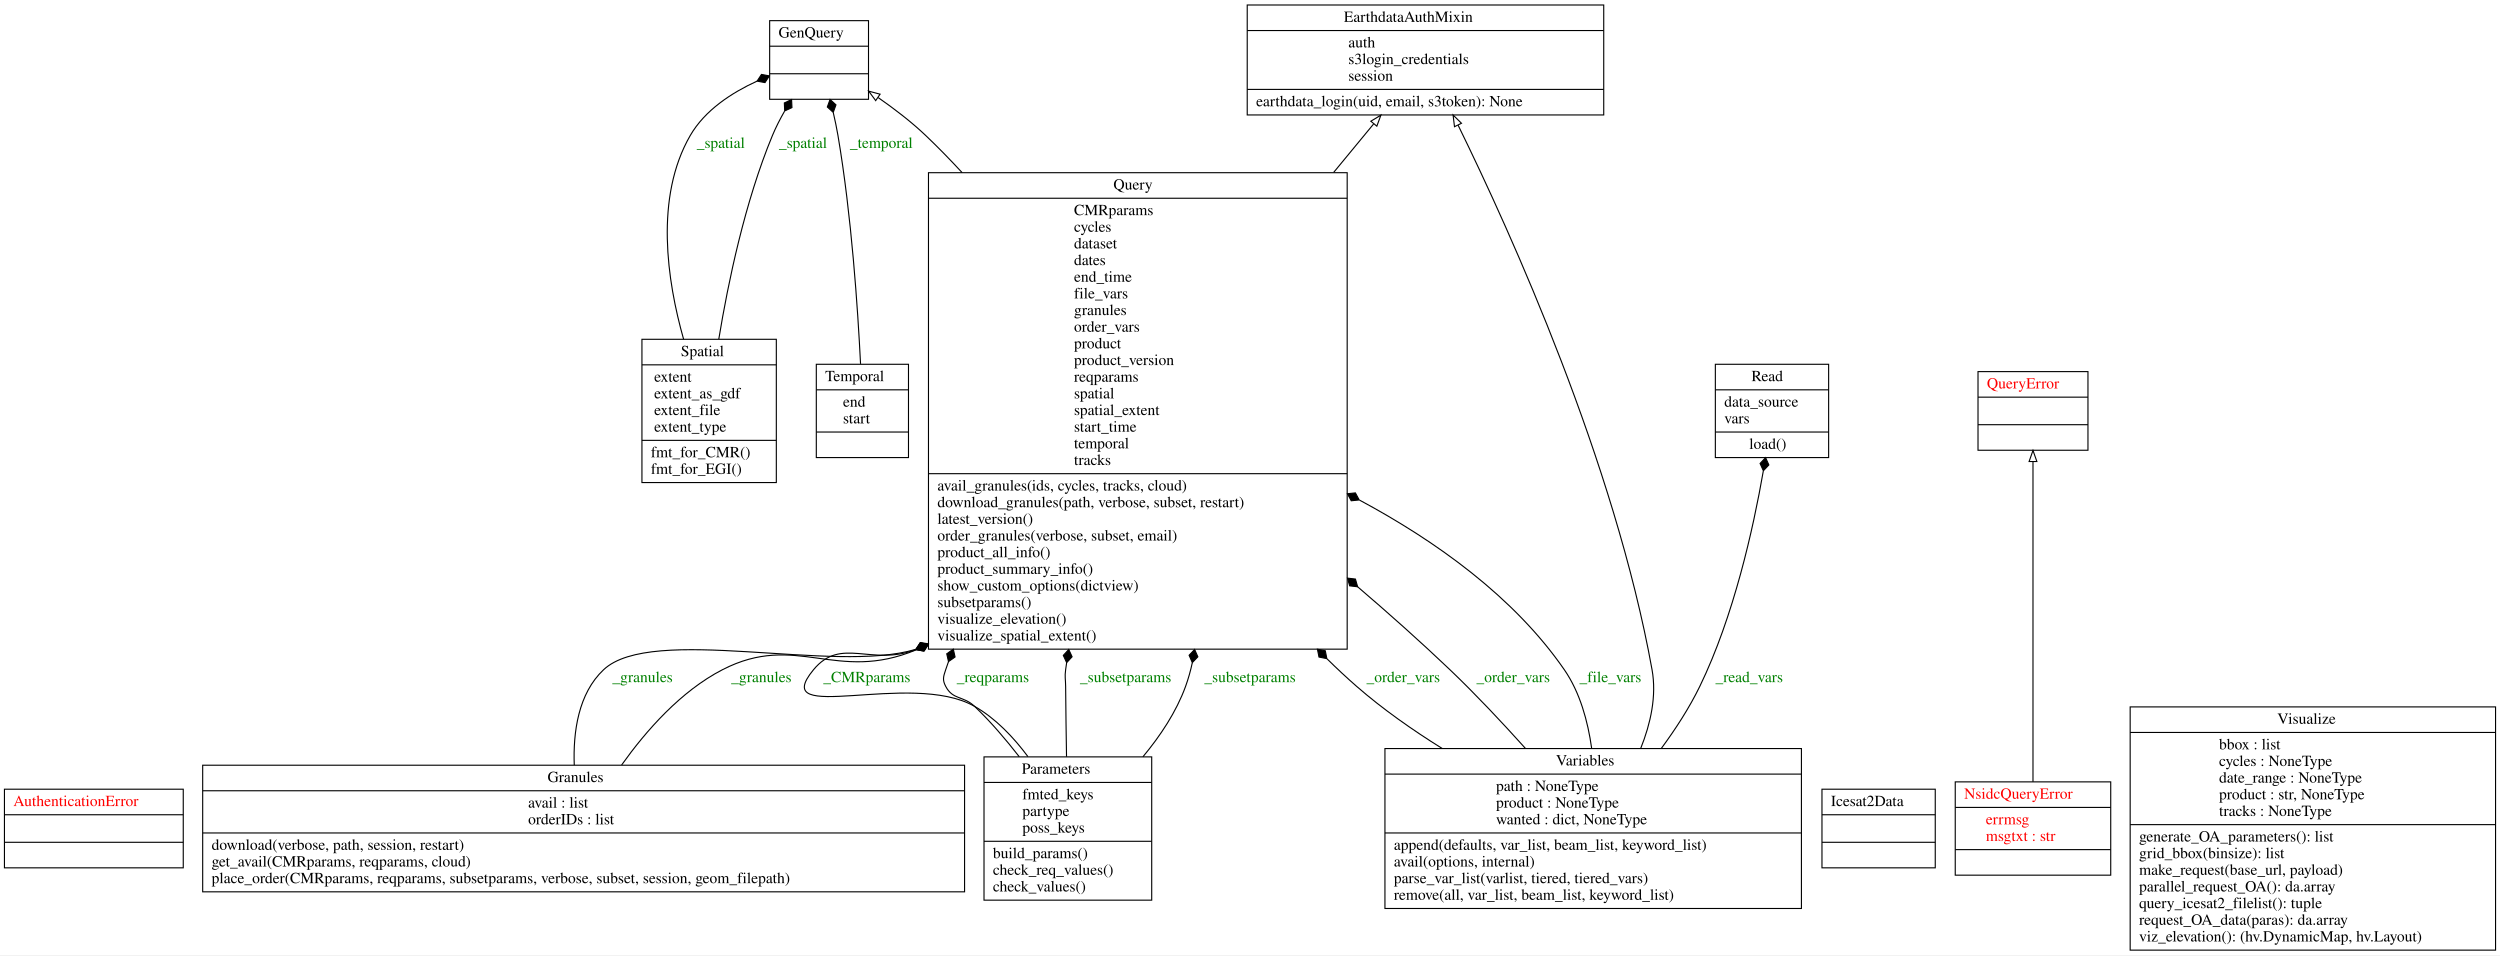
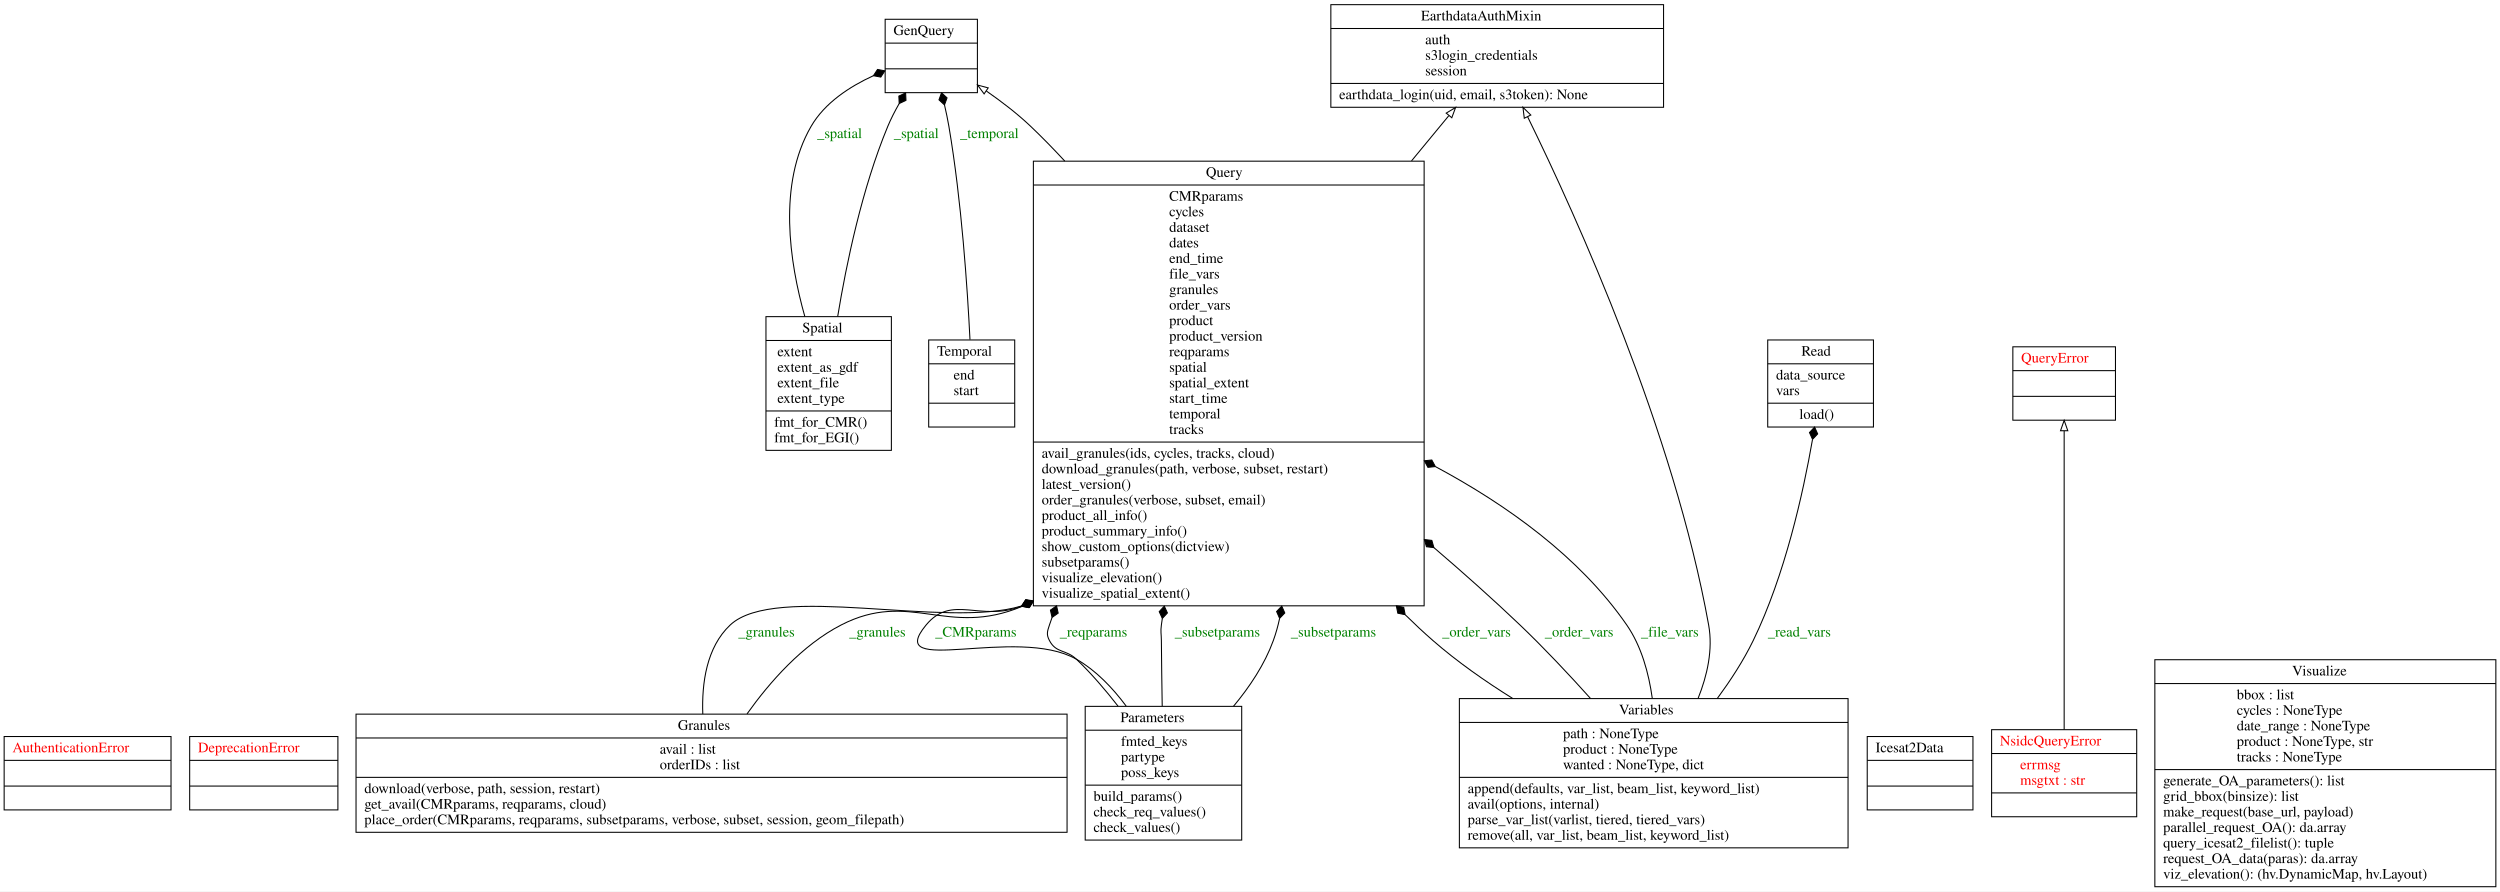
- <svg xmlns="http://www.w3.org/2000/svg" width="2251pt" height="860pt" viewBox="0.00 0.00 2251.00 860.00">
+ <svg xmlns="http://www.w3.org/2000/svg" width="2412pt" height="860pt" viewBox="0.00 0.00 2412.00 860.00">
  <g id="graph0" class="graph" transform="scale(1 1) rotate(0) translate(4 856)">
-     <polygon fill="white" stroke="transparent" points="-4,4 -4,-856 2247,-856 2247,4 -4,4" />
+     <polygon fill="white" stroke="transparent" points="-4,4 -4,-856 2408,-856 2408,4 -4,4" />
    <g id="node1" class="node">
      <polygon fill="none" stroke="black" points="0,-74.6 0,-145.4 161,-145.4 161,-74.6 0,-74.6" />
      <text text-anchor="start" x="8" y="-130.2" font-family="Times,serif" font-size="14.00" fill="red">AuthenticationError</text>
      <polyline fill="none" stroke="black" points="0,-122.4 161,-122.4 " />
      <polyline fill="none" stroke="black" points="0,-97.6 161,-97.6 " />
      <text text-anchor="start" x="78" y="-82.4" font-family="Times,serif" font-size="14.00" fill="red"> </text>
    </g>
    <g id="node2" class="node">
-       <polygon fill="none" stroke="black" points="1119,-752.5 1119,-851.5 1440,-851.5 1440,-752.5 1119,-752.5" />
-       <text text-anchor="start" x="1206" y="-836.3" font-family="Times,serif" font-size="14.00">EarthdataAuthMixin</text>
-       <polyline fill="none" stroke="black" points="1119,-828.5 1440,-828.5 " />
-       <text text-anchor="start" x="1210" y="-813.3" font-family="Times,serif" font-size="14.00">auth</text>
-       <text text-anchor="start" x="1210" y="-798.3" font-family="Times,serif" font-size="14.00">s3login_credentials</text>
-       <text text-anchor="start" x="1210" y="-783.3" font-family="Times,serif" font-size="14.00">session</text>
-       <polyline fill="none" stroke="black" points="1119,-775.5 1440,-775.5 " />
-       <text text-anchor="start" x="1127" y="-760.3" font-family="Times,serif" font-size="14.00">earthdata_login(uid, email, s3token): None</text>
+       <polygon fill="none" stroke="black" points="179,-74.6 179,-145.4 322,-145.4 322,-74.6 179,-74.6" />
+       <text text-anchor="start" x="187" y="-130.2" font-family="Times,serif" font-size="14.00" fill="red">DeprecationError</text>
+       <polyline fill="none" stroke="black" points="179,-122.4 322,-122.4 " />
+       <polyline fill="none" stroke="black" points="179,-97.6 322,-97.6 " />
+       <text text-anchor="start" x="248" y="-82.4" font-family="Times,serif" font-size="14.00" fill="red"> </text>
    </g>
    <g id="node3" class="node">
-       <polygon fill="none" stroke="black" points="689,-766.6 689,-837.4 778,-837.4 778,-766.6 689,-766.6" />
-       <text text-anchor="start" x="697" y="-822.2" font-family="Times,serif" font-size="14.00">GenQuery</text>
-       <polyline fill="none" stroke="black" points="689,-814.4 778,-814.4 " />
-       <polyline fill="none" stroke="black" points="689,-789.6 778,-789.6 " />
-       <text text-anchor="start" x="731" y="-774.4" font-family="Times,serif" font-size="14.00"> </text>
+       <polygon fill="none" stroke="black" points="1280,-752.5 1280,-851.5 1601,-851.5 1601,-752.5 1280,-752.5" />
+       <text text-anchor="start" x="1367" y="-836.3" font-family="Times,serif" font-size="14.00">EarthdataAuthMixin</text>
+       <polyline fill="none" stroke="black" points="1280,-828.5 1601,-828.5 " />
+       <text text-anchor="start" x="1371" y="-813.3" font-family="Times,serif" font-size="14.00">auth</text>
+       <text text-anchor="start" x="1371" y="-798.3" font-family="Times,serif" font-size="14.00">s3login_credentials</text>
+       <text text-anchor="start" x="1371" y="-783.3" font-family="Times,serif" font-size="14.00">session</text>
+       <polyline fill="none" stroke="black" points="1280,-775.5 1601,-775.5 " />
+       <text text-anchor="start" x="1288" y="-760.3" font-family="Times,serif" font-size="14.00">earthdata_login(uid, email, s3token): None</text>
    </g>
    <g id="node4" class="node">
-       <polygon fill="none" stroke="black" points="178.5,-53 178.5,-167 864.5,-167 864.5,-53 178.5,-53" />
-       <text text-anchor="start" x="489" y="-151.8" font-family="Times,serif" font-size="14.00">Granules</text>
-       <polyline fill="none" stroke="black" points="178.5,-144 864.5,-144 " />
-       <text text-anchor="start" x="471.5" y="-128.8" font-family="Times,serif" font-size="14.00">avail : list</text>
-       <text text-anchor="start" x="471.5" y="-113.8" font-family="Times,serif" font-size="14.00">orderIDs : list</text>
-       <polyline fill="none" stroke="black" points="178.5,-106 864.5,-106 " />
-       <text text-anchor="start" x="186.5" y="-90.8" font-family="Times,serif" font-size="14.00">download(verbose, path, session, restart)</text>
-       <text text-anchor="start" x="186.5" y="-75.8" font-family="Times,serif" font-size="14.00">get_avail(CMRparams, reqparams, cloud)</text>
-       <text text-anchor="start" x="186.5" y="-60.8" font-family="Times,serif" font-size="14.00">place_order(CMRparams, reqparams, subsetparams, verbose, subset, session, geom_filepath)</text>
+       <polygon fill="none" stroke="black" points="850,-766.6 850,-837.4 939,-837.4 939,-766.6 850,-766.6" />
+       <text text-anchor="start" x="858" y="-822.2" font-family="Times,serif" font-size="14.00">GenQuery</text>
+       <polyline fill="none" stroke="black" points="850,-814.4 939,-814.4 " />
+       <polyline fill="none" stroke="black" points="850,-789.6 939,-789.6 " />
+       <text text-anchor="start" x="892" y="-774.4" font-family="Times,serif" font-size="14.00"> </text>
+     </g>
+     <g id="node5" class="node">
+       <polygon fill="none" stroke="black" points="339.5,-53 339.5,-167 1025.5,-167 1025.5,-53 339.5,-53" />
+       <text text-anchor="start" x="650" y="-151.8" font-family="Times,serif" font-size="14.00">Granules</text>
+       <polyline fill="none" stroke="black" points="339.5,-144 1025.5,-144 " />
+       <text text-anchor="start" x="632.5" y="-128.8" font-family="Times,serif" font-size="14.00">avail : list</text>
+       <text text-anchor="start" x="632.5" y="-113.8" font-family="Times,serif" font-size="14.00">orderIDs : list</text>
+       <polyline fill="none" stroke="black" points="339.5,-106 1025.5,-106 " />
+       <text text-anchor="start" x="347.5" y="-90.8" font-family="Times,serif" font-size="14.00">download(verbose, path, session, restart)</text>
+       <text text-anchor="start" x="347.5" y="-75.8" font-family="Times,serif" font-size="14.00">get_avail(CMRparams, reqparams, cloud)</text>
+       <text text-anchor="start" x="347.5" y="-60.8" font-family="Times,serif" font-size="14.00">place_order(CMRparams, reqparams, subsetparams, verbose, subset, session, geom_filepath)</text>
+     </g>
+     <g id="node9" class="node">
+       <polygon fill="none" stroke="black" points="993,-271.5 993,-700.5 1370,-700.5 1370,-271.5 993,-271.5" />
+       <text text-anchor="start" x="1159.5" y="-685.3" font-family="Times,serif" font-size="14.00">Query</text>
+       <polyline fill="none" stroke="black" points="993,-677.5 1370,-677.5 " />
+       <text text-anchor="start" x="1124" y="-662.3" font-family="Times,serif" font-size="14.00">CMRparams</text>
+       <text text-anchor="start" x="1124" y="-647.3" font-family="Times,serif" font-size="14.00">cycles</text>
+       <text text-anchor="start" x="1124" y="-632.3" font-family="Times,serif" font-size="14.00">dataset</text>
+       <text text-anchor="start" x="1124" y="-617.3" font-family="Times,serif" font-size="14.00">dates</text>
+       <text text-anchor="start" x="1124" y="-602.3" font-family="Times,serif" font-size="14.00">end_time</text>
+       <text text-anchor="start" x="1124" y="-587.3" font-family="Times,serif" font-size="14.00">file_vars</text>
+       <text text-anchor="start" x="1124" y="-572.3" font-family="Times,serif" font-size="14.00">granules</text>
+       <text text-anchor="start" x="1124" y="-557.3" font-family="Times,serif" font-size="14.00">order_vars</text>
+       <text text-anchor="start" x="1124" y="-542.3" font-family="Times,serif" font-size="14.00">product</text>
+       <text text-anchor="start" x="1124" y="-527.3" font-family="Times,serif" font-size="14.00">product_version</text>
+       <text text-anchor="start" x="1124" y="-512.3" font-family="Times,serif" font-size="14.00">reqparams</text>
+       <text text-anchor="start" x="1124" y="-497.3" font-family="Times,serif" font-size="14.00">spatial</text>
+       <text text-anchor="start" x="1124" y="-482.3" font-family="Times,serif" font-size="14.00">spatial_extent</text>
+       <text text-anchor="start" x="1124" y="-467.3" font-family="Times,serif" font-size="14.00">start_time</text>
+       <text text-anchor="start" x="1124" y="-452.3" font-family="Times,serif" font-size="14.00">temporal</text>
+       <text text-anchor="start" x="1124" y="-437.3" font-family="Times,serif" font-size="14.00">tracks</text>
+       <polyline fill="none" stroke="black" points="993,-429.5 1370,-429.5 " />
+       <text text-anchor="start" x="1001" y="-414.3" font-family="Times,serif" font-size="14.00">avail_granules(ids, cycles, tracks, cloud)</text>
+       <text text-anchor="start" x="1001" y="-399.3" font-family="Times,serif" font-size="14.00">download_granules(path, verbose, subset, restart)</text>
+       <text text-anchor="start" x="1001" y="-384.3" font-family="Times,serif" font-size="14.00">latest_version()</text>
+       <text text-anchor="start" x="1001" y="-369.3" font-family="Times,serif" font-size="14.00">order_granules(verbose, subset, email)</text>
+       <text text-anchor="start" x="1001" y="-354.3" font-family="Times,serif" font-size="14.00">product_all_info()</text>
+       <text text-anchor="start" x="1001" y="-339.3" font-family="Times,serif" font-size="14.00">product_summary_info()</text>
+       <text text-anchor="start" x="1001" y="-324.3" font-family="Times,serif" font-size="14.00">show_custom_options(dictview)</text>
+       <text text-anchor="start" x="1001" y="-309.3" font-family="Times,serif" font-size="14.00">subsetparams()</text>
+       <text text-anchor="start" x="1001" y="-294.3" font-family="Times,serif" font-size="14.00">visualize_elevation()</text>
+       <text text-anchor="start" x="1001" y="-279.3" font-family="Times,serif" font-size="14.00">visualize_spatial_extent()</text>
+     </g>
+     <g id="edge9" class="edge">
+       <path fill="none" stroke="black" d="M674.06,-167.08C672.96,-196.83 677.68,-231.56 700.5,-253 744.01,-293.87 907.96,-249.18 981.31,-271.27" />
+       <polygon fill="black" stroke="black" points="981.47,-271.33 988.5,-269.74 992.68,-275.61 985.65,-277.21 981.47,-271.33" />
+       <text text-anchor="middle" x="735.5" y="-241.8" font-family="Times,serif" font-size="14.00" fill="green">_granules</text>
+     </g>
+     <g id="edge10" class="edge">
+       <path fill="none" stroke="black" d="M716.71,-167.21C738.63,-197.98 769.98,-233.68 807.5,-253 874.13,-287.31 909.72,-240.66 982,-270.92" />
+       <polygon fill="black" stroke="black" points="982.04,-270.94 989.16,-269.82 992.93,-275.96 985.81,-277.08 982.04,-270.94" />
+       <text text-anchor="middle" x="842.5" y="-241.8" font-family="Times,serif" font-size="14.00" fill="green">_granules</text>
+     </g>
+     <g id="node6" class="node">
+       <polygon fill="none" stroke="black" points="1797.5,-74.6 1797.5,-145.4 1899.5,-145.4 1899.5,-74.6 1797.5,-74.6" />
+       <text text-anchor="start" x="1805.5" y="-130.2" font-family="Times,serif" font-size="14.00">Icesat2Data</text>
+       <polyline fill="none" stroke="black" points="1797.5,-122.4 1899.5,-122.4 " />
+       <polyline fill="none" stroke="black" points="1797.5,-97.6 1899.5,-97.6 " />
+       <text text-anchor="start" x="1846" y="-82.4" font-family="Times,serif" font-size="14.00"> </text>
+     </g>
+     <g id="node7" class="node">
+       <polygon fill="none" stroke="black" points="1917.5,-68 1917.5,-152 2057.5,-152 2057.5,-68 1917.5,-68" />
+       <text text-anchor="start" x="1925.5" y="-136.8" font-family="Times,serif" font-size="14.00" fill="red">NsidcQueryError</text>
+       <polyline fill="none" stroke="black" points="1917.5,-129 2057.5,-129 " />
+       <text text-anchor="start" x="1945" y="-113.8" font-family="Times,serif" font-size="14.00" fill="red">errmsg</text>
+       <text text-anchor="start" x="1945" y="-98.8" font-family="Times,serif" font-size="14.00" fill="red">msgtxt : str</text>
+       <polyline fill="none" stroke="black" points="1917.5,-91 2057.5,-91 " />
+       <text text-anchor="start" x="1985" y="-75.8" font-family="Times,serif" font-size="14.00" fill="red"> </text>
+     </g>
+     <g id="node10" class="node">
+       <polygon fill="none" stroke="black" points="1938,-450.6 1938,-521.4 2037,-521.4 2037,-450.6 1938,-450.6" />
+       <text text-anchor="start" x="1946" y="-506.2" font-family="Times,serif" font-size="14.00" fill="red">QueryError</text>
+       <polyline fill="none" stroke="black" points="1938,-498.4 2037,-498.4 " />
+       <polyline fill="none" stroke="black" points="1938,-473.6 2037,-473.6 " />
+       <text text-anchor="start" x="1985" y="-458.4" font-family="Times,serif" font-size="14.00" fill="red"> </text>
+     </g>
+     <g id="edge1" class="edge">
+       <path fill="none" stroke="black" d="M1987.5,-152.09C1987.5,-222.81 1987.5,-366.96 1987.5,-440.17" />
+       <polygon fill="none" stroke="black" points="1984,-440.44 1987.5,-450.44 1991,-440.44 1984,-440.44" />
    </g>
    <g id="node8" class="node">
-       <polygon fill="none" stroke="black" points="832,-271.5 832,-700.5 1209,-700.5 1209,-271.5 832,-271.5" />
-       <text text-anchor="start" x="998.5" y="-685.3" font-family="Times,serif" font-size="14.00">Query</text>
-       <polyline fill="none" stroke="black" points="832,-677.5 1209,-677.5 " />
-       <text text-anchor="start" x="963" y="-662.3" font-family="Times,serif" font-size="14.00">CMRparams</text>
-       <text text-anchor="start" x="963" y="-647.3" font-family="Times,serif" font-size="14.00">cycles</text>
-       <text text-anchor="start" x="963" y="-632.3" font-family="Times,serif" font-size="14.00">dataset</text>
-       <text text-anchor="start" x="963" y="-617.3" font-family="Times,serif" font-size="14.00">dates</text>
-       <text text-anchor="start" x="963" y="-602.3" font-family="Times,serif" font-size="14.00">end_time</text>
-       <text text-anchor="start" x="963" y="-587.3" font-family="Times,serif" font-size="14.00">file_vars</text>
-       <text text-anchor="start" x="963" y="-572.3" font-family="Times,serif" font-size="14.00">granules</text>
-       <text text-anchor="start" x="963" y="-557.3" font-family="Times,serif" font-size="14.00">order_vars</text>
-       <text text-anchor="start" x="963" y="-542.3" font-family="Times,serif" font-size="14.00">product</text>
-       <text text-anchor="start" x="963" y="-527.3" font-family="Times,serif" font-size="14.00">product_version</text>
-       <text text-anchor="start" x="963" y="-512.3" font-family="Times,serif" font-size="14.00">reqparams</text>
-       <text text-anchor="start" x="963" y="-497.3" font-family="Times,serif" font-size="14.00">spatial</text>
-       <text text-anchor="start" x="963" y="-482.3" font-family="Times,serif" font-size="14.00">spatial_extent</text>
-       <text text-anchor="start" x="963" y="-467.3" font-family="Times,serif" font-size="14.00">start_time</text>
-       <text text-anchor="start" x="963" y="-452.3" font-family="Times,serif" font-size="14.00">temporal</text>
-       <text text-anchor="start" x="963" y="-437.3" font-family="Times,serif" font-size="14.00">tracks</text>
-       <polyline fill="none" stroke="black" points="832,-429.5 1209,-429.5 " />
-       <text text-anchor="start" x="840" y="-414.3" font-family="Times,serif" font-size="14.00">avail_granules(ids, cycles, tracks, cloud)</text>
-       <text text-anchor="start" x="840" y="-399.3" font-family="Times,serif" font-size="14.00">download_granules(path, verbose, subset, restart)</text>
-       <text text-anchor="start" x="840" y="-384.3" font-family="Times,serif" font-size="14.00">latest_version()</text>
-       <text text-anchor="start" x="840" y="-369.3" font-family="Times,serif" font-size="14.00">order_granules(verbose, subset, email)</text>
-       <text text-anchor="start" x="840" y="-354.3" font-family="Times,serif" font-size="14.00">product_all_info()</text>
-       <text text-anchor="start" x="840" y="-339.3" font-family="Times,serif" font-size="14.00">product_summary_info()</text>
-       <text text-anchor="start" x="840" y="-324.3" font-family="Times,serif" font-size="14.00">show_custom_options(dictview)</text>
-       <text text-anchor="start" x="840" y="-309.3" font-family="Times,serif" font-size="14.00">subsetparams()</text>
-       <text text-anchor="start" x="840" y="-294.3" font-family="Times,serif" font-size="14.00">visualize_elevation()</text>
-       <text text-anchor="start" x="840" y="-279.3" font-family="Times,serif" font-size="14.00">visualize_spatial_extent()</text>
-     </g>
-     <g id="edge9" class="edge">
-       <path fill="none" stroke="black" d="M513.06,-167.08C511.96,-196.83 516.68,-231.56 539.5,-253 583.01,-293.87 746.96,-249.18 820.31,-271.27" />
-       <polygon fill="black" stroke="black" points="820.47,-271.33 827.5,-269.74 831.68,-275.61 824.65,-277.21 820.47,-271.33" />
-       <text text-anchor="middle" x="574.5" y="-241.8" font-family="Times,serif" font-size="14.00" fill="green">_granules</text>
-     </g>
-     <g id="edge10" class="edge">
-       <path fill="none" stroke="black" d="M555.71,-167.21C577.63,-197.98 608.98,-233.68 646.5,-253 713.13,-287.31 748.72,-240.66 821,-270.92" />
-       <polygon fill="black" stroke="black" points="821.04,-270.94 828.16,-269.82 831.93,-275.96 824.81,-277.08 821.04,-270.94" />
-       <text text-anchor="middle" x="681.5" y="-241.8" font-family="Times,serif" font-size="14.00" fill="green">_granules</text>
-     </g>
-     <g id="node5" class="node">
-       <polygon fill="none" stroke="black" points="1636.5,-74.6 1636.5,-145.4 1738.5,-145.4 1738.5,-74.6 1636.5,-74.6" />
-       <text text-anchor="start" x="1644.5" y="-130.2" font-family="Times,serif" font-size="14.00">Icesat2Data</text>
-       <polyline fill="none" stroke="black" points="1636.5,-122.4 1738.5,-122.4 " />
-       <polyline fill="none" stroke="black" points="1636.5,-97.6 1738.5,-97.6 " />
-       <text text-anchor="start" x="1685" y="-82.4" font-family="Times,serif" font-size="14.00"> </text>
-     </g>
-     <g id="node6" class="node">
-       <polygon fill="none" stroke="black" points="1756.5,-68 1756.5,-152 1896.5,-152 1896.5,-68 1756.5,-68" />
-       <text text-anchor="start" x="1764.5" y="-136.8" font-family="Times,serif" font-size="14.00" fill="red">NsidcQueryError</text>
-       <polyline fill="none" stroke="black" points="1756.5,-129 1896.5,-129 " />
-       <text text-anchor="start" x="1784" y="-113.8" font-family="Times,serif" font-size="14.00" fill="red">errmsg</text>
-       <text text-anchor="start" x="1784" y="-98.8" font-family="Times,serif" font-size="14.00" fill="red">msgtxt : str</text>
-       <polyline fill="none" stroke="black" points="1756.5,-91 1896.5,-91 " />
-       <text text-anchor="start" x="1824" y="-75.8" font-family="Times,serif" font-size="14.00" fill="red"> </text>
-     </g>
-     <g id="node9" class="node">
-       <polygon fill="none" stroke="black" points="1777,-450.6 1777,-521.4 1876,-521.4 1876,-450.6 1777,-450.6" />
-       <text text-anchor="start" x="1785" y="-506.2" font-family="Times,serif" font-size="14.00" fill="red">QueryError</text>
-       <polyline fill="none" stroke="black" points="1777,-498.4 1876,-498.4 " />
-       <polyline fill="none" stroke="black" points="1777,-473.6 1876,-473.6 " />
-       <text text-anchor="start" x="1824" y="-458.4" font-family="Times,serif" font-size="14.00" fill="red"> </text>
-     </g>
-     <g id="edge1" class="edge">
-       <path fill="none" stroke="black" d="M1826.5,-152.09C1826.5,-222.81 1826.5,-366.96 1826.5,-440.17" />
-       <polygon fill="none" stroke="black" points="1823,-440.44 1826.5,-450.44 1830,-440.44 1823,-440.44" />
-     </g>
-     <g id="node7" class="node">
-       <polygon fill="none" stroke="black" points="882,-45.5 882,-174.5 1033,-174.5 1033,-45.5 882,-45.5" />
-       <text text-anchor="start" x="916" y="-159.3" font-family="Times,serif" font-size="14.00">Parameters</text>
-       <polyline fill="none" stroke="black" points="882,-151.5 1033,-151.5 " />
-       <text text-anchor="start" x="916.5" y="-136.3" font-family="Times,serif" font-size="14.00">fmted_keys</text>
-       <text text-anchor="start" x="916.5" y="-121.3" font-family="Times,serif" font-size="14.00">partype</text>
-       <text text-anchor="start" x="916.5" y="-106.3" font-family="Times,serif" font-size="14.00">poss_keys</text>
-       <polyline fill="none" stroke="black" points="882,-98.5 1033,-98.5 " />
-       <text text-anchor="start" x="890" y="-83.3" font-family="Times,serif" font-size="14.00">build_params()</text>
-       <text text-anchor="start" x="890" y="-68.3" font-family="Times,serif" font-size="14.00">check_req_values()</text>
-       <text text-anchor="start" x="890" y="-53.3" font-family="Times,serif" font-size="14.00">check_values()</text>
+       <polygon fill="none" stroke="black" points="1043,-45.5 1043,-174.5 1194,-174.5 1194,-45.5 1043,-45.5" />
+       <text text-anchor="start" x="1077" y="-159.3" font-family="Times,serif" font-size="14.00">Parameters</text>
+       <polyline fill="none" stroke="black" points="1043,-151.5 1194,-151.5 " />
+       <text text-anchor="start" x="1077.5" y="-136.3" font-family="Times,serif" font-size="14.00">fmted_keys</text>
+       <text text-anchor="start" x="1077.5" y="-121.3" font-family="Times,serif" font-size="14.00">partype</text>
+       <text text-anchor="start" x="1077.5" y="-106.3" font-family="Times,serif" font-size="14.00">poss_keys</text>
+       <polyline fill="none" stroke="black" points="1043,-98.5 1194,-98.5 " />
+       <text text-anchor="start" x="1051" y="-83.3" font-family="Times,serif" font-size="14.00">build_params()</text>
+       <text text-anchor="start" x="1051" y="-68.3" font-family="Times,serif" font-size="14.00">check_req_values()</text>
+       <text text-anchor="start" x="1051" y="-53.3" font-family="Times,serif" font-size="14.00">check_values()</text>
    </g>
    <g id="edge5" class="edge">
-       <path fill="none" stroke="black" d="M921.54,-174.75C908.63,-192.14 892.48,-209.16 873.5,-220 816.11,-252.77 686.39,-202.06 728.5,-253 753.38,-283.1 780.45,-255.71 820.63,-271.12" />
-       <polygon fill="black" stroke="black" points="820.87,-271.24 828.01,-270.18 831.73,-276.35 824.6,-277.41 820.87,-271.24" />
-       <text text-anchor="middle" x="776.5" y="-241.8" font-family="Times,serif" font-size="14.00" fill="green">_CMRparams</text>
+       <path fill="none" stroke="black" d="M1082.54,-174.75C1069.63,-192.14 1053.48,-209.16 1034.5,-220 977.11,-252.77 847.39,-202.06 889.5,-253 914.38,-283.1 941.45,-255.71 981.63,-271.12" />
+       <polygon fill="black" stroke="black" points="981.87,-271.24 989.01,-270.18 992.73,-276.35 985.6,-277.41 981.87,-271.24" />
+       <text text-anchor="middle" x="937.5" y="-241.8" font-family="Times,serif" font-size="14.00" fill="green">_CMRparams</text>
    </g>
    <g id="edge6" class="edge">
-       <path fill="none" stroke="black" d="M913.74,-174.63C901.59,-190.28 887.79,-206.42 873.5,-220 863.31,-229.68 854.02,-225.55 847.5,-238 844.41,-243.91 845.4,-246.67 847.5,-253 848.3,-255.42 849.14,-257.84 850.02,-260.25" />
-       <polygon fill="black" stroke="black" points="850.03,-260.29 855.93,-264.45 854.35,-271.49 848.46,-267.33 850.03,-260.29" />
-       <text text-anchor="middle" x="890" y="-241.8" font-family="Times,serif" font-size="14.00" fill="green">_reqparams</text>
+       <path fill="none" stroke="black" d="M1074.74,-174.63C1062.59,-190.28 1048.79,-206.42 1034.5,-220 1024.31,-229.68 1015.02,-225.55 1008.5,-238 1005.41,-243.91 1006.4,-246.67 1008.5,-253 1009.3,-255.42 1010.14,-257.84 1011.02,-260.25" />
+       <polygon fill="black" stroke="black" points="1011.03,-260.29 1016.93,-264.45 1015.35,-271.49 1009.46,-267.33 1011.03,-260.29" />
+       <text text-anchor="middle" x="1051" y="-241.8" font-family="Times,serif" font-size="14.00" fill="green">_reqparams</text>
    </g>
    <g id="edge7" class="edge">
-       <path fill="none" stroke="black" d="M956.3,-174.63C955.97,-194.88 955.66,-217.38 955.5,-238 955.45,-244.67 954.59,-246.4 955.5,-253 955.78,-255.07 956.08,-257.14 956.39,-259.22" />
-       <polygon fill="black" stroke="black" points="956.41,-259.34 961.31,-264.63 958.31,-271.19 953.41,-265.9 956.41,-259.34" />
-       <text text-anchor="middle" x="1009.5" y="-241.8" font-family="Times,serif" font-size="14.00" fill="green">_subsetparams</text>
+       <path fill="none" stroke="black" d="M1117.3,-174.63C1116.97,-194.88 1116.66,-217.38 1116.5,-238 1116.45,-244.67 1115.59,-246.4 1116.5,-253 1116.78,-255.07 1117.08,-257.14 1117.39,-259.22" />
+       <polygon fill="black" stroke="black" points="1117.41,-259.34 1122.31,-264.63 1119.31,-271.19 1114.41,-265.9 1117.41,-259.34" />
+       <text text-anchor="middle" x="1170.5" y="-241.8" font-family="Times,serif" font-size="14.00" fill="green">_subsetparams</text>
    </g>
    <g id="edge8" class="edge">
-       <path fill="none" stroke="black" d="M1025.07,-174.57C1040.7,-193.34 1055.18,-215.05 1063.5,-238 1066.02,-244.97 1068.02,-252.1 1069.56,-259.34" />
-       <polygon fill="black" stroke="black" points="1069.57,-259.4 1074.54,-264.61 1071.64,-271.21 1066.67,-266 1069.57,-259.4" />
-       <text text-anchor="middle" x="1121.5" y="-241.8" font-family="Times,serif" font-size="14.00" fill="green">_subsetparams</text>
+       <path fill="none" stroke="black" d="M1186.07,-174.57C1201.7,-193.34 1216.18,-215.05 1224.5,-238 1227.02,-244.97 1229.02,-252.1 1230.56,-259.34" />
+       <polygon fill="black" stroke="black" points="1230.57,-259.4 1235.54,-264.61 1232.64,-271.21 1227.67,-266 1230.57,-259.4" />
+       <text text-anchor="middle" x="1282.5" y="-241.8" font-family="Times,serif" font-size="14.00" fill="green">_subsetparams</text>
    </g>
    <g id="edge2" class="edge">
-       <path fill="none" stroke="black" d="M1196.84,-700.79C1209.74,-716.43 1221.93,-731.21 1232.79,-744.37" />
-       <polygon fill="none" stroke="black" points="1230.3,-746.86 1239.37,-752.34 1235.7,-742.4 1230.3,-746.86" />
+       <path fill="none" stroke="black" d="M1357.84,-700.79C1370.74,-716.43 1382.93,-731.21 1393.79,-744.37" />
+       <polygon fill="none" stroke="black" points="1391.3,-746.86 1400.37,-752.34 1396.7,-742.4 1391.3,-746.86" />
    </g>
    <g id="edge3" class="edge">
-       <path fill="none" stroke="black" d="M862.3,-700.57C851.56,-712.2 840.59,-723.44 829.5,-734 816.58,-746.3 801.24,-758.04 786.65,-768.17" />
-       <polygon fill="none" stroke="black" points="784.47,-765.41 778.17,-773.93 788.41,-771.2 784.47,-765.41" />
-     </g>
-     <g id="node10" class="node">
-       <polygon fill="none" stroke="black" points="1540.5,-444 1540.5,-528 1642.5,-528 1642.5,-444 1540.5,-444" />
-       <text text-anchor="start" x="1573" y="-512.8" font-family="Times,serif" font-size="14.00">Read</text>
-       <polyline fill="none" stroke="black" points="1540.5,-505 1642.5,-505 " />
-       <text text-anchor="start" x="1548.5" y="-489.8" font-family="Times,serif" font-size="14.00">data_source</text>
-       <text text-anchor="start" x="1548.5" y="-474.8" font-family="Times,serif" font-size="14.00">vars</text>
-       <polyline fill="none" stroke="black" points="1540.5,-467 1642.5,-467 " />
-       <text text-anchor="start" x="1571" y="-451.8" font-family="Times,serif" font-size="14.00">load()</text>
+       <path fill="none" stroke="black" d="M1023.3,-700.57C1012.56,-712.2 1001.59,-723.44 990.5,-734 977.58,-746.3 962.24,-758.04 947.65,-768.17" />
+       <polygon fill="none" stroke="black" points="945.47,-765.41 939.17,-773.93 949.41,-771.2 945.47,-765.41" />
    </g>
    <g id="node11" class="node">
-       <polygon fill="none" stroke="black" points="574,-421.5 574,-550.5 695,-550.5 695,-421.5 574,-421.5" />
-       <text text-anchor="start" x="609" y="-535.3" font-family="Times,serif" font-size="14.00">Spatial</text>
-       <polyline fill="none" stroke="black" points="574,-527.5 695,-527.5 " />
-       <text text-anchor="start" x="585" y="-512.3" font-family="Times,serif" font-size="14.00">extent</text>
-       <text text-anchor="start" x="585" y="-497.3" font-family="Times,serif" font-size="14.00">extent_as_gdf</text>
-       <text text-anchor="start" x="585" y="-482.3" font-family="Times,serif" font-size="14.00">extent_file</text>
-       <text text-anchor="start" x="585" y="-467.3" font-family="Times,serif" font-size="14.00">extent_type</text>
-       <polyline fill="none" stroke="black" points="574,-459.5 695,-459.5 " />
-       <text text-anchor="start" x="582" y="-444.3" font-family="Times,serif" font-size="14.00">fmt_for_CMR()</text>
-       <text text-anchor="start" x="582" y="-429.3" font-family="Times,serif" font-size="14.00">fmt_for_EGI()</text>
+       <polygon fill="none" stroke="black" points="1701.5,-444 1701.5,-528 1803.5,-528 1803.5,-444 1701.5,-444" />
+       <text text-anchor="start" x="1734" y="-512.8" font-family="Times,serif" font-size="14.00">Read</text>
+       <polyline fill="none" stroke="black" points="1701.5,-505 1803.5,-505 " />
+       <text text-anchor="start" x="1709.5" y="-489.8" font-family="Times,serif" font-size="14.00">data_source</text>
+       <text text-anchor="start" x="1709.5" y="-474.8" font-family="Times,serif" font-size="14.00">vars</text>
+       <polyline fill="none" stroke="black" points="1701.5,-467 1803.5,-467 " />
+       <text text-anchor="start" x="1732" y="-451.8" font-family="Times,serif" font-size="14.00">load()</text>
+     </g>
+     <g id="node12" class="node">
+       <polygon fill="none" stroke="black" points="735,-421.5 735,-550.5 856,-550.5 856,-421.5 735,-421.5" />
+       <text text-anchor="start" x="770" y="-535.3" font-family="Times,serif" font-size="14.00">Spatial</text>
+       <polyline fill="none" stroke="black" points="735,-527.5 856,-527.5 " />
+       <text text-anchor="start" x="746" y="-512.3" font-family="Times,serif" font-size="14.00">extent</text>
+       <text text-anchor="start" x="746" y="-497.3" font-family="Times,serif" font-size="14.00">extent_as_gdf</text>
+       <text text-anchor="start" x="746" y="-482.3" font-family="Times,serif" font-size="14.00">extent_file</text>
+       <text text-anchor="start" x="746" y="-467.3" font-family="Times,serif" font-size="14.00">extent_type</text>
+       <polyline fill="none" stroke="black" points="735,-459.5 856,-459.5 " />
+       <text text-anchor="start" x="743" y="-444.3" font-family="Times,serif" font-size="14.00">fmt_for_CMR()</text>
+       <text text-anchor="start" x="743" y="-429.3" font-family="Times,serif" font-size="14.00">fmt_for_EGI()</text>
    </g>
    <g id="edge11" class="edge">
-       <path fill="none" stroke="black" d="M611.52,-550.52C596.61,-603.21 585.32,-678.25 617.5,-734 630.64,-756.76 654.78,-772.48 677.65,-782.95" />
-       <polygon fill="black" stroke="black" points="677.69,-782.96 684.78,-781.63 688.73,-787.67 681.64,-788.99 677.69,-782.96" />
-       <text text-anchor="middle" x="645" y="-722.8" font-family="Times,serif" font-size="14.00" fill="green">_spatial</text>
+       <path fill="none" stroke="black" d="M772.52,-550.52C757.61,-603.21 746.32,-678.25 778.5,-734 791.64,-756.76 815.78,-772.48 838.65,-782.95" />
+       <polygon fill="black" stroke="black" points="838.69,-782.96 845.78,-781.63 849.73,-787.67 842.64,-788.99 838.69,-782.96" />
+       <text text-anchor="middle" x="806" y="-722.8" font-family="Times,serif" font-size="14.00" fill="green">_spatial</text>
    </g>
    <g id="edge12" class="edge">
-       <path fill="none" stroke="black" d="M643.21,-550.71C651.59,-601.67 666.7,-674.25 691.5,-734 694.54,-741.33 698.35,-748.76 702.42,-755.87" />
-       <polygon fill="black" stroke="black" points="702.55,-756.1 709.07,-759.17 708.74,-766.38 702.22,-763.3 702.55,-756.1" />
-       <text text-anchor="middle" x="719" y="-722.8" font-family="Times,serif" font-size="14.00" fill="green">_spatial</text>
-     </g>
-     <g id="node12" class="node">
-       <polygon fill="none" stroke="black" points="731,-444 731,-528 814,-528 814,-444 731,-444" />
-       <text text-anchor="start" x="739" y="-512.8" font-family="Times,serif" font-size="14.00">Temporal</text>
-       <polyline fill="none" stroke="black" points="731,-505 814,-505 " />
-       <text text-anchor="start" x="755" y="-489.8" font-family="Times,serif" font-size="14.00">end</text>
-       <text text-anchor="start" x="755" y="-474.8" font-family="Times,serif" font-size="14.00">start</text>
-       <polyline fill="none" stroke="black" points="731,-467 814,-467 " />
-       <text text-anchor="start" x="770" y="-451.8" font-family="Times,serif" font-size="14.00"> </text>
+       <path fill="none" stroke="black" d="M804.21,-550.71C812.59,-601.67 827.7,-674.25 852.5,-734 855.54,-741.33 859.35,-748.76 863.42,-755.87" />
+       <polygon fill="black" stroke="black" points="863.55,-756.1 870.07,-759.17 869.74,-766.38 863.22,-763.3 863.55,-756.1" />
+       <text text-anchor="middle" x="880" y="-722.8" font-family="Times,serif" font-size="14.00" fill="green">_spatial</text>
+     </g>
+     <g id="node13" class="node">
+       <polygon fill="none" stroke="black" points="892,-444 892,-528 975,-528 975,-444 892,-444" />
+       <text text-anchor="start" x="900" y="-512.8" font-family="Times,serif" font-size="14.00">Temporal</text>
+       <polyline fill="none" stroke="black" points="892,-505 975,-505 " />
+       <text text-anchor="start" x="916" y="-489.8" font-family="Times,serif" font-size="14.00">end</text>
+       <text text-anchor="start" x="916" y="-474.8" font-family="Times,serif" font-size="14.00">start</text>
+       <polyline fill="none" stroke="black" points="892,-467 975,-467 " />
+       <text text-anchor="start" x="931" y="-451.8" font-family="Times,serif" font-size="14.00"> </text>
    </g>
    <g id="edge13" class="edge">
-       <path fill="none" stroke="black" d="M770.84,-528.34C768.39,-577.61 762.71,-662.28 750.5,-734 749.35,-740.74 747.87,-747.79 746.27,-754.69" />
-       <polygon fill="black" stroke="black" points="746.24,-754.8 748.7,-761.58 743.39,-766.45 740.93,-759.67 746.24,-754.8" />
-       <text text-anchor="middle" x="789.5" y="-722.8" font-family="Times,serif" font-size="14.00" fill="green">_temporal</text>
-     </g>
-     <g id="node13" class="node">
-       <polygon fill="none" stroke="black" points="1243,-38 1243,-182 1618,-182 1618,-38 1243,-38" />
-       <text text-anchor="start" x="1397" y="-166.8" font-family="Times,serif" font-size="14.00">Variables</text>
-       <polyline fill="none" stroke="black" points="1243,-159 1618,-159 " />
-       <text text-anchor="start" x="1343" y="-143.8" font-family="Times,serif" font-size="14.00">path : NoneType</text>
-       <text text-anchor="start" x="1343" y="-128.8" font-family="Times,serif" font-size="14.00">product : NoneType</text>
-       <text text-anchor="start" x="1343" y="-113.8" font-family="Times,serif" font-size="14.00">wanted : dict, NoneType</text>
-       <polyline fill="none" stroke="black" points="1243,-106 1618,-106 " />
-       <text text-anchor="start" x="1251" y="-90.8" font-family="Times,serif" font-size="14.00">append(defaults, var_list, beam_list, keyword_list)</text>
-       <text text-anchor="start" x="1251" y="-75.8" font-family="Times,serif" font-size="14.00">avail(options, internal)</text>
-       <text text-anchor="start" x="1251" y="-60.8" font-family="Times,serif" font-size="14.00">parse_var_list(varlist, tiered, tiered_vars)</text>
-       <text text-anchor="start" x="1251" y="-45.8" font-family="Times,serif" font-size="14.00">remove(all, var_list, beam_list, keyword_list)</text>
+       <path fill="none" stroke="black" d="M931.84,-528.34C929.39,-577.61 923.71,-662.28 911.5,-734 910.35,-740.74 908.87,-747.79 907.27,-754.69" />
+       <polygon fill="black" stroke="black" points="907.24,-754.8 909.7,-761.58 904.39,-766.45 901.93,-759.67 907.24,-754.8" />
+       <text text-anchor="middle" x="950.5" y="-722.8" font-family="Times,serif" font-size="14.00" fill="green">_temporal</text>
+     </g>
+     <g id="node14" class="node">
+       <polygon fill="none" stroke="black" points="1404,-38 1404,-182 1779,-182 1779,-38 1404,-38" />
+       <text text-anchor="start" x="1558" y="-166.8" font-family="Times,serif" font-size="14.00">Variables</text>
+       <polyline fill="none" stroke="black" points="1404,-159 1779,-159 " />
+       <text text-anchor="start" x="1504" y="-143.8" font-family="Times,serif" font-size="14.00">path : NoneType</text>
+       <text text-anchor="start" x="1504" y="-128.8" font-family="Times,serif" font-size="14.00">product : NoneType</text>
+       <text text-anchor="start" x="1504" y="-113.8" font-family="Times,serif" font-size="14.00">wanted : NoneType, dict</text>
+       <polyline fill="none" stroke="black" points="1404,-106 1779,-106 " />
+       <text text-anchor="start" x="1412" y="-90.8" font-family="Times,serif" font-size="14.00">append(defaults, var_list, beam_list, keyword_list)</text>
+       <text text-anchor="start" x="1412" y="-75.8" font-family="Times,serif" font-size="14.00">avail(options, internal)</text>
+       <text text-anchor="start" x="1412" y="-60.8" font-family="Times,serif" font-size="14.00">parse_var_list(varlist, tiered, tiered_vars)</text>
+       <text text-anchor="start" x="1412" y="-45.8" font-family="Times,serif" font-size="14.00">remove(all, var_list, beam_list, keyword_list)</text>
    </g>
    <g id="edge4" class="edge">
-       <path fill="none" stroke="black" d="M1473.31,-182.19C1482.21,-204.41 1487.77,-229.3 1483.5,-253 1449.9,-439.56 1356.78,-645.52 1308.85,-743.32" />
-       <polygon fill="none" stroke="black" points="1305.63,-741.92 1304.35,-752.44 1311.91,-745.02 1305.63,-741.92" />
+       <path fill="none" stroke="black" d="M1634.31,-182.19C1643.21,-204.41 1648.77,-229.3 1644.5,-253 1610.9,-439.56 1517.78,-645.52 1469.85,-743.32" />
+       <polygon fill="none" stroke="black" points="1466.63,-741.92 1465.35,-752.44 1472.91,-745.02 1466.63,-741.92" />
    </g>
    <g id="edge14" class="edge">
-       <path fill="none" stroke="black" d="M1294.48,-182.1C1267.73,-198.78 1240.77,-217.69 1217.5,-238 1208.51,-245.84 1199.63,-254.14 1190.9,-262.75" />
-       <polygon fill="black" stroke="black" points="1190.69,-262.96 1189.29,-270.04 1182.22,-271.46 1183.62,-264.39 1190.69,-262.96" />
-       <text text-anchor="middle" x="1259.5" y="-241.8" font-family="Times,serif" font-size="14.00" fill="green">_order_vars</text>
+       <path fill="none" stroke="black" d="M1455.48,-182.1C1428.73,-198.78 1401.77,-217.69 1378.5,-238 1369.51,-245.84 1360.63,-254.14 1351.9,-262.75" />
+       <polygon fill="black" stroke="black" points="1351.69,-262.96 1350.29,-270.04 1343.22,-271.46 1344.62,-264.39 1351.69,-262.96" />
+       <text text-anchor="middle" x="1420.5" y="-241.8" font-family="Times,serif" font-size="14.00" fill="green">_order_vars</text>
    </g>
    <g id="edge15" class="edge">
-       <path fill="none" stroke="black" d="M1369.43,-182.21C1348.56,-205.45 1324.64,-230.93 1301.5,-253 1275.37,-277.92 1246.93,-303.26 1218.5,-327.59" />
-       <polygon fill="black" stroke="black" points="1218.4,-327.67 1216.43,-334.61 1209.27,-335.46 1211.24,-328.52 1218.4,-327.67" />
-       <text text-anchor="middle" x="1358.5" y="-241.8" font-family="Times,serif" font-size="14.00" fill="green">_order_vars</text>
+       <path fill="none" stroke="black" d="M1530.43,-182.21C1509.56,-205.45 1485.64,-230.93 1462.5,-253 1436.37,-277.92 1407.93,-303.26 1379.5,-327.59" />
+       <polygon fill="black" stroke="black" points="1379.4,-327.67 1377.43,-334.61 1370.27,-335.46 1372.24,-328.52 1379.4,-327.67" />
+       <text text-anchor="middle" x="1519.5" y="-241.8" font-family="Times,serif" font-size="14.00" fill="green">_order_vars</text>
    </g>
    <g id="edge16" class="edge">
-       <path fill="none" stroke="black" d="M1429.11,-182.31C1425.75,-206.46 1418.67,-232.48 1404.5,-253 1359.14,-318.71 1288.53,-369 1220.16,-405.68" />
-       <polygon fill="black" stroke="black" points="1219.83,-405.85 1216.39,-412.19 1209.22,-411.45 1212.66,-405.11 1219.83,-405.85" />
-       <text text-anchor="middle" x="1446" y="-241.8" font-family="Times,serif" font-size="14.00" fill="green">_file_vars</text>
+       <path fill="none" stroke="black" d="M1590.11,-182.31C1586.75,-206.46 1579.67,-232.48 1565.5,-253 1520.14,-318.71 1449.53,-369 1381.16,-405.68" />
+       <polygon fill="black" stroke="black" points="1380.83,-405.85 1377.39,-412.19 1370.22,-411.45 1373.66,-405.11 1380.83,-405.85" />
+       <text text-anchor="middle" x="1607" y="-241.8" font-family="Times,serif" font-size="14.00" fill="green">_file_vars</text>
    </g>
    <g id="edge17" class="edge">
-       <path fill="none" stroke="black" d="M1491.78,-182.03C1504.65,-199.49 1517.14,-218.73 1526.5,-238 1557.11,-301.01 1574.7,-380.31 1583.67,-431.8" />
-       <polygon fill="black" stroke="black" points="1583.73,-432.11 1588.67,-437.37 1585.72,-443.95 1580.78,-438.7 1583.73,-432.11" />
-       <text text-anchor="middle" x="1571" y="-241.8" font-family="Times,serif" font-size="14.00" fill="green">_read_vars</text>
-     </g>
-     <g id="node14" class="node">
-       <polygon fill="none" stroke="black" points="1914,-0.5 1914,-219.5 2243,-219.5 2243,-0.5 1914,-0.5" />
-       <text text-anchor="start" x="2046.5" y="-204.3" font-family="Times,serif" font-size="14.00">Visualize</text>
-       <polyline fill="none" stroke="black" points="1914,-196.5 2243,-196.5 " />
-       <text text-anchor="start" x="1994" y="-181.3" font-family="Times,serif" font-size="14.00">bbox : list</text>
-       <text text-anchor="start" x="1994" y="-166.3" font-family="Times,serif" font-size="14.00">cycles : NoneType</text>
-       <text text-anchor="start" x="1994" y="-151.3" font-family="Times,serif" font-size="14.00">date_range : NoneType</text>
-       <text text-anchor="start" x="1994" y="-136.3" font-family="Times,serif" font-size="14.00">product : str, NoneType</text>
-       <text text-anchor="start" x="1994" y="-121.3" font-family="Times,serif" font-size="14.00">tracks : NoneType</text>
-       <polyline fill="none" stroke="black" points="1914,-113.5 2243,-113.5 " />
-       <text text-anchor="start" x="1922" y="-98.3" font-family="Times,serif" font-size="14.00">generate_OA_parameters(): list</text>
-       <text text-anchor="start" x="1922" y="-83.3" font-family="Times,serif" font-size="14.00">grid_bbox(binsize): list</text>
-       <text text-anchor="start" x="1922" y="-68.3" font-family="Times,serif" font-size="14.00">make_request(base_url, payload)</text>
-       <text text-anchor="start" x="1922" y="-53.3" font-family="Times,serif" font-size="14.00">parallel_request_OA(): da.array</text>
-       <text text-anchor="start" x="1922" y="-38.3" font-family="Times,serif" font-size="14.00">query_icesat2_filelist(): tuple</text>
-       <text text-anchor="start" x="1922" y="-23.3" font-family="Times,serif" font-size="14.00">request_OA_data(paras): da.array</text>
-       <text text-anchor="start" x="1922" y="-8.3" font-family="Times,serif" font-size="14.00">viz_elevation(): (hv.DynamicMap, hv.Layout)</text>
+       <path fill="none" stroke="black" d="M1652.78,-182.03C1665.65,-199.49 1678.14,-218.73 1687.5,-238 1718.11,-301.01 1735.7,-380.31 1744.67,-431.8" />
+       <polygon fill="black" stroke="black" points="1744.73,-432.11 1749.67,-437.37 1746.72,-443.95 1741.78,-438.7 1744.73,-432.11" />
+       <text text-anchor="middle" x="1732" y="-241.8" font-family="Times,serif" font-size="14.00" fill="green">_read_vars</text>
+     </g>
+     <g id="node15" class="node">
+       <polygon fill="none" stroke="black" points="2075,-0.5 2075,-219.5 2404,-219.5 2404,-0.5 2075,-0.5" />
+       <text text-anchor="start" x="2207.5" y="-204.3" font-family="Times,serif" font-size="14.00">Visualize</text>
+       <polyline fill="none" stroke="black" points="2075,-196.5 2404,-196.5 " />
+       <text text-anchor="start" x="2154" y="-181.3" font-family="Times,serif" font-size="14.00">bbox : list</text>
+       <text text-anchor="start" x="2154" y="-166.3" font-family="Times,serif" font-size="14.00">cycles : NoneType</text>
+       <text text-anchor="start" x="2154" y="-151.3" font-family="Times,serif" font-size="14.00">date_range : NoneType</text>
+       <text text-anchor="start" x="2154" y="-136.3" font-family="Times,serif" font-size="14.00">product : NoneType, str</text>
+       <text text-anchor="start" x="2154" y="-121.3" font-family="Times,serif" font-size="14.00">tracks : NoneType</text>
+       <polyline fill="none" stroke="black" points="2075,-113.5 2404,-113.5 " />
+       <text text-anchor="start" x="2083" y="-98.3" font-family="Times,serif" font-size="14.00">generate_OA_parameters(): list</text>
+       <text text-anchor="start" x="2083" y="-83.3" font-family="Times,serif" font-size="14.00">grid_bbox(binsize): list</text>
+       <text text-anchor="start" x="2083" y="-68.3" font-family="Times,serif" font-size="14.00">make_request(base_url, payload)</text>
+       <text text-anchor="start" x="2083" y="-53.3" font-family="Times,serif" font-size="14.00">parallel_request_OA(): da.array</text>
+       <text text-anchor="start" x="2083" y="-38.3" font-family="Times,serif" font-size="14.00">query_icesat2_filelist(): tuple</text>
+       <text text-anchor="start" x="2083" y="-23.3" font-family="Times,serif" font-size="14.00">request_OA_data(paras): da.array</text>
+       <text text-anchor="start" x="2083" y="-8.3" font-family="Times,serif" font-size="14.00">viz_elevation(): (hv.DynamicMap, hv.Layout)</text>
    </g>
  </g>
</svg>
